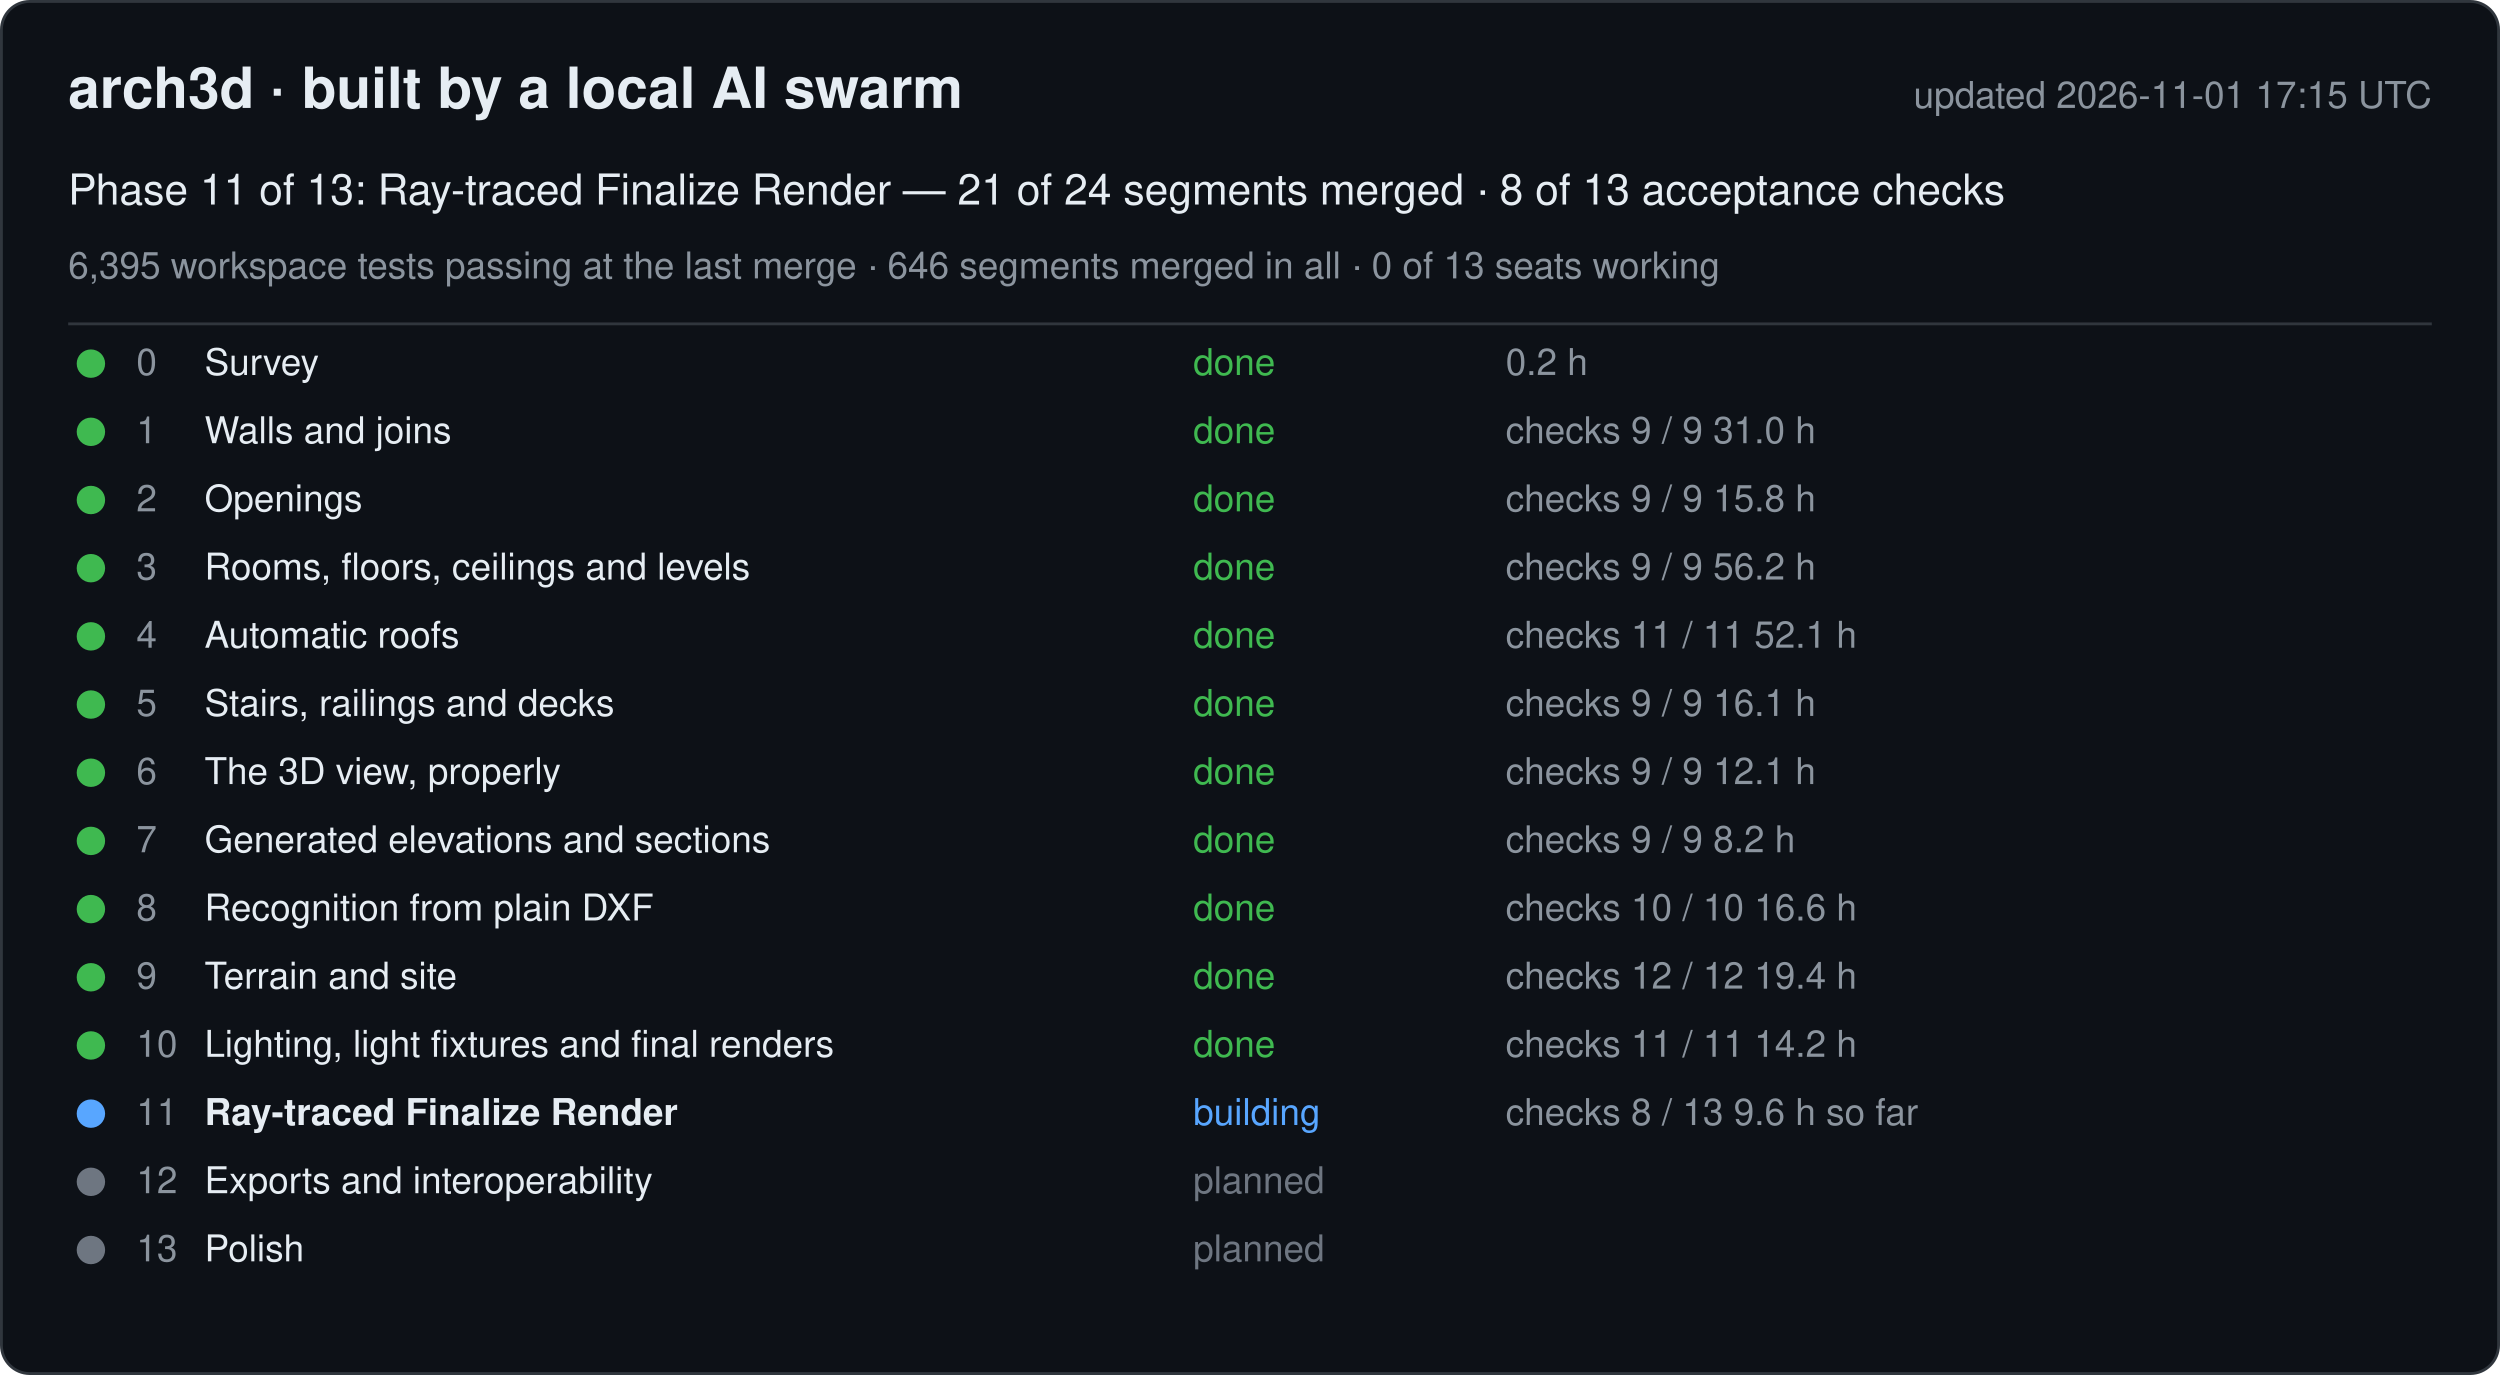
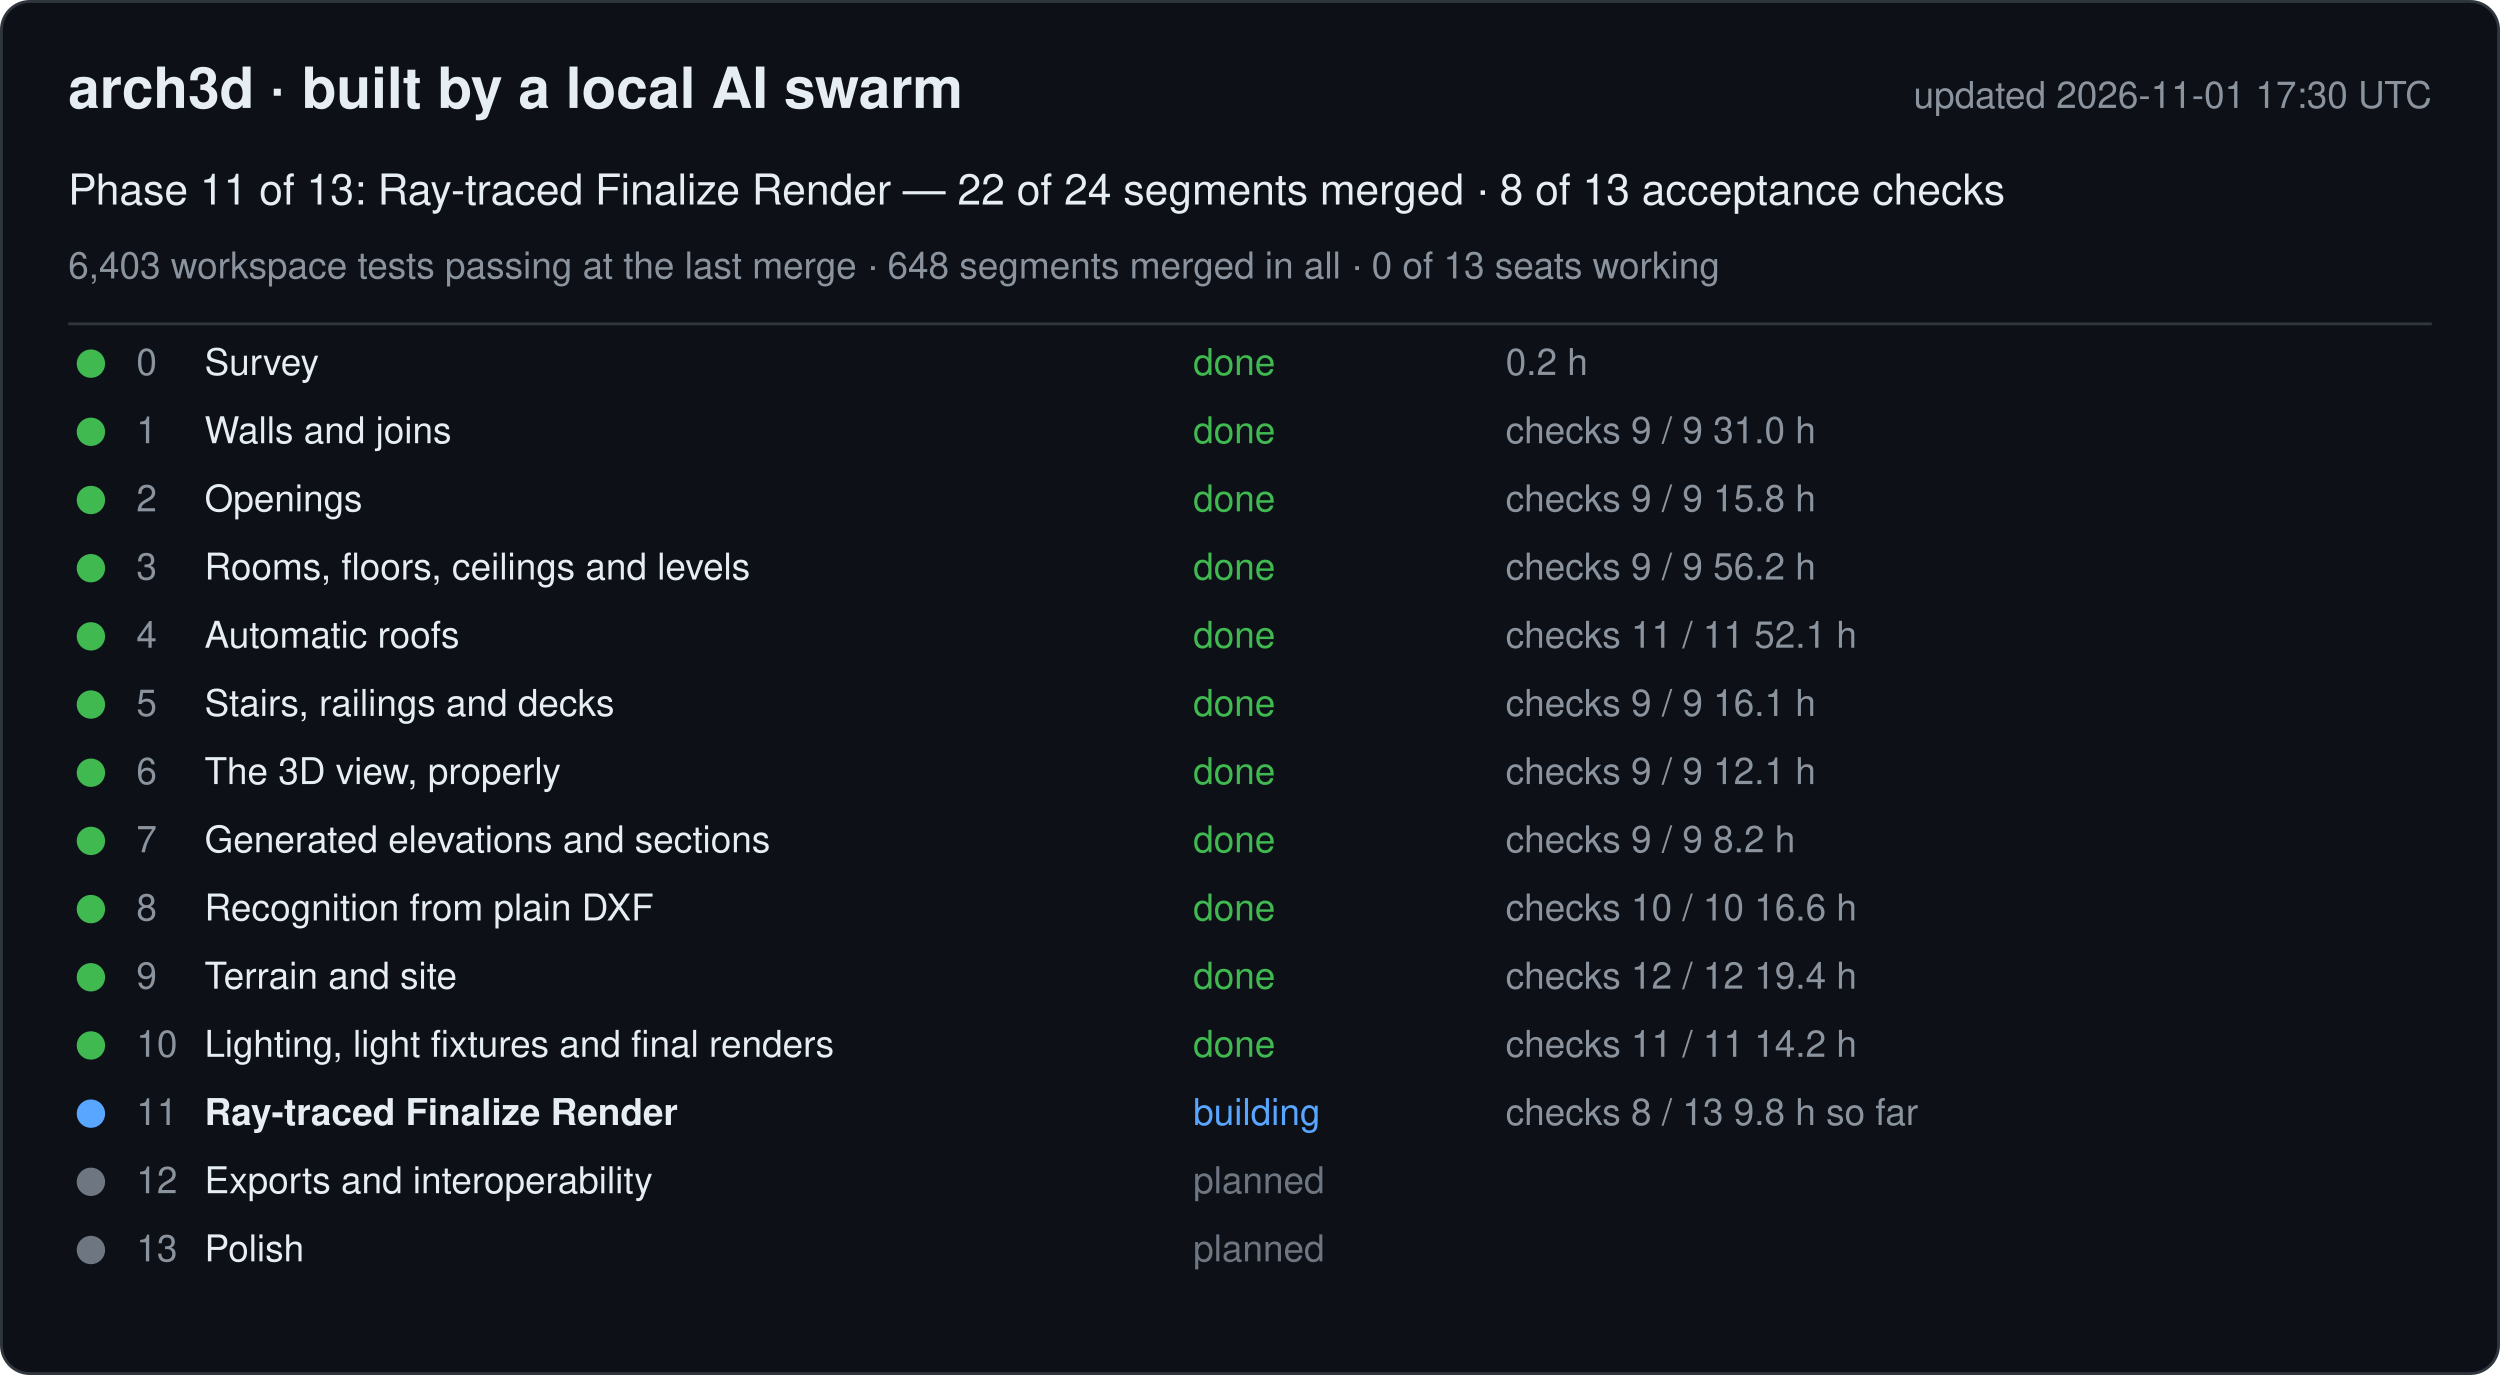
<svg xmlns="http://www.w3.org/2000/svg" width="880" height="484" viewBox="0 0 880 484" font-family="-apple-system, Segoe UI, Helvetica, Arial, sans-serif">
  <rect x="0.5" y="0.5" width="879" height="483" rx="10" fill="#0d1117" stroke="#30363d" />
  <text x="24" y="38" font-size="20" font-weight="600" fill="#e6edf3">arch3d · built by a local AI swarm</text>
-   <text x="856" y="38" font-size="13" fill="#8b949e" text-anchor="end">updated 2026-11-01 17:15 UTC</text>
-   <text x="24" y="72" font-size="15" fill="#e6edf3">Phase 11 of 13: Ray-traced Finalize Render — 21 of 24 segments merged · 8 of 13 acceptance checks</text>
-   <text x="24" y="98" font-size="13" fill="#8b949e">6,395 workspace tests passing at the last merge · 646 segments merged in all · 0 of 13 seats working</text>
+   <text x="856" y="38" font-size="13" fill="#8b949e" text-anchor="end">updated 2026-11-01 17:30 UTC</text>
+   <text x="24" y="72" font-size="15" fill="#e6edf3">Phase 11 of 13: Ray-traced Finalize Render — 22 of 24 segments merged · 8 of 13 acceptance checks</text>
+   <text x="24" y="98" font-size="13" fill="#8b949e">6,403 workspace tests passing at the last merge · 648 segments merged in all · 0 of 13 seats working</text>
  <line x1="24" y1="114" x2="856" y2="114" stroke="#30363d" />
  <g data-phase="0">
    <circle cx="32" cy="128" r="5" fill="#3fb950" />
    <text x="48" y="132" font-size="13" fill="#8b949e">0</text>
    <text x="72" y="132" font-size="13" fill="#e6edf3">Survey</text>
    <text x="420" y="132" font-size="13" fill="#3fb950">done</text>
    <text x="530" y="132" font-size="13" fill="#8b949e">0.2 h</text>
  </g>
  <g data-phase="1">
    <circle cx="32" cy="152" r="5" fill="#3fb950" />
    <text x="48" y="156" font-size="13" fill="#8b949e">1</text>
    <text x="72" y="156" font-size="13" fill="#e6edf3">Walls and joins</text>
    <text x="420" y="156" font-size="13" fill="#3fb950">done</text>
    <text x="530" y="156" font-size="13" fill="#8b949e">checks 9 / 9   31.0 h</text>
  </g>
  <g data-phase="2">
    <circle cx="32" cy="176" r="5" fill="#3fb950" />
    <text x="48" y="180" font-size="13" fill="#8b949e">2</text>
    <text x="72" y="180" font-size="13" fill="#e6edf3">Openings</text>
    <text x="420" y="180" font-size="13" fill="#3fb950">done</text>
    <text x="530" y="180" font-size="13" fill="#8b949e">checks 9 / 9   15.8 h</text>
  </g>
  <g data-phase="3">
    <circle cx="32" cy="200" r="5" fill="#3fb950" />
    <text x="48" y="204" font-size="13" fill="#8b949e">3</text>
    <text x="72" y="204" font-size="13" fill="#e6edf3">Rooms, floors, ceilings and levels</text>
    <text x="420" y="204" font-size="13" fill="#3fb950">done</text>
    <text x="530" y="204" font-size="13" fill="#8b949e">checks 9 / 9   56.2 h</text>
  </g>
  <g data-phase="4">
    <circle cx="32" cy="224" r="5" fill="#3fb950" />
    <text x="48" y="228" font-size="13" fill="#8b949e">4</text>
    <text x="72" y="228" font-size="13" fill="#e6edf3">Automatic roofs</text>
    <text x="420" y="228" font-size="13" fill="#3fb950">done</text>
    <text x="530" y="228" font-size="13" fill="#8b949e">checks 11 / 11   52.1 h</text>
  </g>
  <g data-phase="5">
    <circle cx="32" cy="248" r="5" fill="#3fb950" />
    <text x="48" y="252" font-size="13" fill="#8b949e">5</text>
    <text x="72" y="252" font-size="13" fill="#e6edf3">Stairs, railings and decks</text>
    <text x="420" y="252" font-size="13" fill="#3fb950">done</text>
    <text x="530" y="252" font-size="13" fill="#8b949e">checks 9 / 9   16.1 h</text>
  </g>
  <g data-phase="6">
    <circle cx="32" cy="272" r="5" fill="#3fb950" />
    <text x="48" y="276" font-size="13" fill="#8b949e">6</text>
    <text x="72" y="276" font-size="13" fill="#e6edf3">The 3D view, properly</text>
    <text x="420" y="276" font-size="13" fill="#3fb950">done</text>
    <text x="530" y="276" font-size="13" fill="#8b949e">checks 9 / 9   12.1 h</text>
  </g>
  <g data-phase="7">
    <circle cx="32" cy="296" r="5" fill="#3fb950" />
    <text x="48" y="300" font-size="13" fill="#8b949e">7</text>
    <text x="72" y="300" font-size="13" fill="#e6edf3">Generated elevations and sections</text>
    <text x="420" y="300" font-size="13" fill="#3fb950">done</text>
    <text x="530" y="300" font-size="13" fill="#8b949e">checks 9 / 9   8.2 h</text>
  </g>
  <g data-phase="8">
    <circle cx="32" cy="320" r="5" fill="#3fb950" />
    <text x="48" y="324" font-size="13" fill="#8b949e">8</text>
    <text x="72" y="324" font-size="13" fill="#e6edf3">Recognition from plain DXF</text>
    <text x="420" y="324" font-size="13" fill="#3fb950">done</text>
    <text x="530" y="324" font-size="13" fill="#8b949e">checks 10 / 10   16.6 h</text>
  </g>
  <g data-phase="9">
    <circle cx="32" cy="344" r="5" fill="#3fb950" />
    <text x="48" y="348" font-size="13" fill="#8b949e">9</text>
    <text x="72" y="348" font-size="13" fill="#e6edf3">Terrain and site</text>
    <text x="420" y="348" font-size="13" fill="#3fb950">done</text>
    <text x="530" y="348" font-size="13" fill="#8b949e">checks 12 / 12   19.4 h</text>
  </g>
  <g data-phase="10">
    <circle cx="32" cy="368" r="5" fill="#3fb950" />
    <text x="48" y="372" font-size="13" fill="#8b949e">10</text>
    <text x="72" y="372" font-size="13" fill="#e6edf3">Lighting, light fixtures and final renders</text>
    <text x="420" y="372" font-size="13" fill="#3fb950">done</text>
    <text x="530" y="372" font-size="13" fill="#8b949e">checks 11 / 11   14.2 h</text>
  </g>
  <g data-phase="11">
    <circle cx="32" cy="392" r="5" fill="#58a6ff" />
    <text x="48" y="396" font-size="13" fill="#8b949e">11</text>
    <text x="72" y="396" font-size="13" fill="#e6edf3" font-weight="600">Ray-traced Finalize Render</text>
    <text x="420" y="396" font-size="13" fill="#58a6ff">building</text>
-     <text x="530" y="396" font-size="13" fill="#8b949e">checks 8 / 13   9.6 h so far</text>
+     <text x="530" y="396" font-size="13" fill="#8b949e">checks 8 / 13   9.8 h so far</text>
  </g>
  <g data-phase="12">
    <circle cx="32" cy="416" r="5" fill="#6e7681" />
    <text x="48" y="420" font-size="13" fill="#8b949e">12</text>
    <text x="72" y="420" font-size="13" fill="#e6edf3">Exports and interoperability</text>
    <text x="420" y="420" font-size="13" fill="#6e7681">planned</text>
    <text x="530" y="420" font-size="13" fill="#8b949e" />
  </g>
  <g data-phase="13">
    <circle cx="32" cy="440" r="5" fill="#6e7681" />
    <text x="48" y="444" font-size="13" fill="#8b949e">13</text>
    <text x="72" y="444" font-size="13" fill="#e6edf3">Polish</text>
    <text x="420" y="444" font-size="13" fill="#6e7681">planned</text>
    <text x="530" y="444" font-size="13" fill="#8b949e" />
  </g>
</svg>
